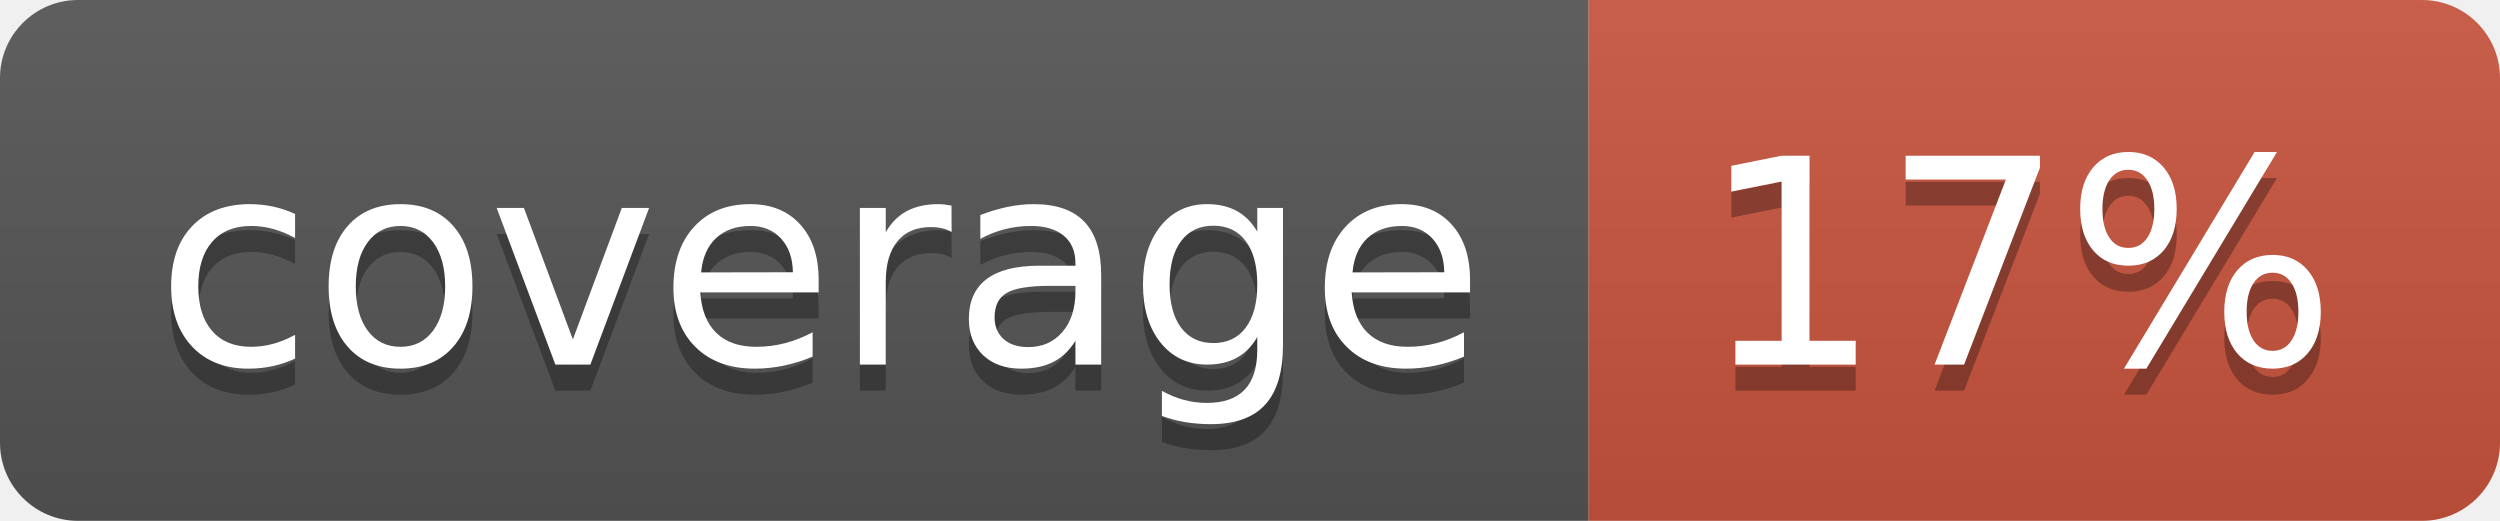
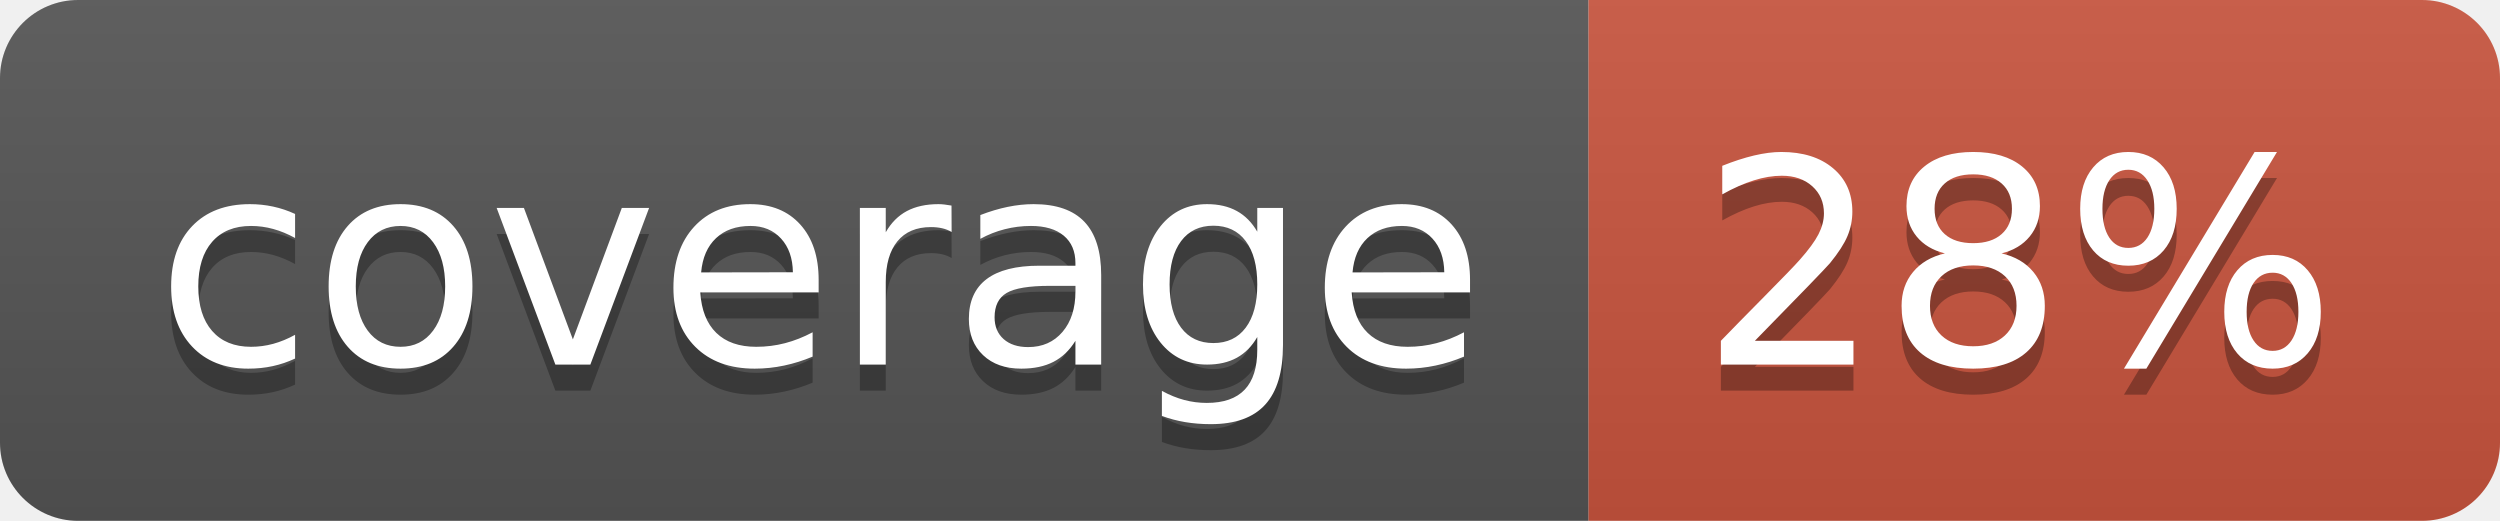
<svg xmlns="http://www.w3.org/2000/svg" width="96" height="20">
  <linearGradient id="b" x2="0" y2="100%">
    <stop offset="0" stop-color="#bbb" stop-opacity=".1" />
    <stop offset="1" stop-opacity=".1" />
  </linearGradient>
  <clipPath id="a">
    <rect width="96" height="20" rx="3" fill="#fff" />
  </clipPath>
  <g clip-path="url(#a)">
    <path fill="#555" d="M0 0h61v20H0z" />
    <path fill="#CA553E" d="M61 0h35v20H61z" />
    <path fill="url(#b)" d="M0 0h96v20H0z" />
  </g>
  <g fill="#fff" text-anchor="middle" font-family="DejaVu Sans,Verdana,Geneva,sans-serif" font-size="110">
    <text x="315" y="150" fill="#010101" fill-opacity=".3" transform="scale(.1)" textLength="510">coverage</text>
    <text x="315" y="140" transform="scale(.1)" textLength="510">coverage</text>
-     <text x="775" y="150" fill="#010101" fill-opacity=".3" transform="scale(.1)" textLength="250">17%</text>
-     <text x="775" y="140" transform="scale(.1)" textLength="250">17%</text>
+     <text x="775" y="150" fill="#010101" fill-opacity=".3" transform="scale(.1)" textLength="250">28%</text>
+     <text x="775" y="140" transform="scale(.1)" textLength="250">28%</text>
  </g>
</svg>
